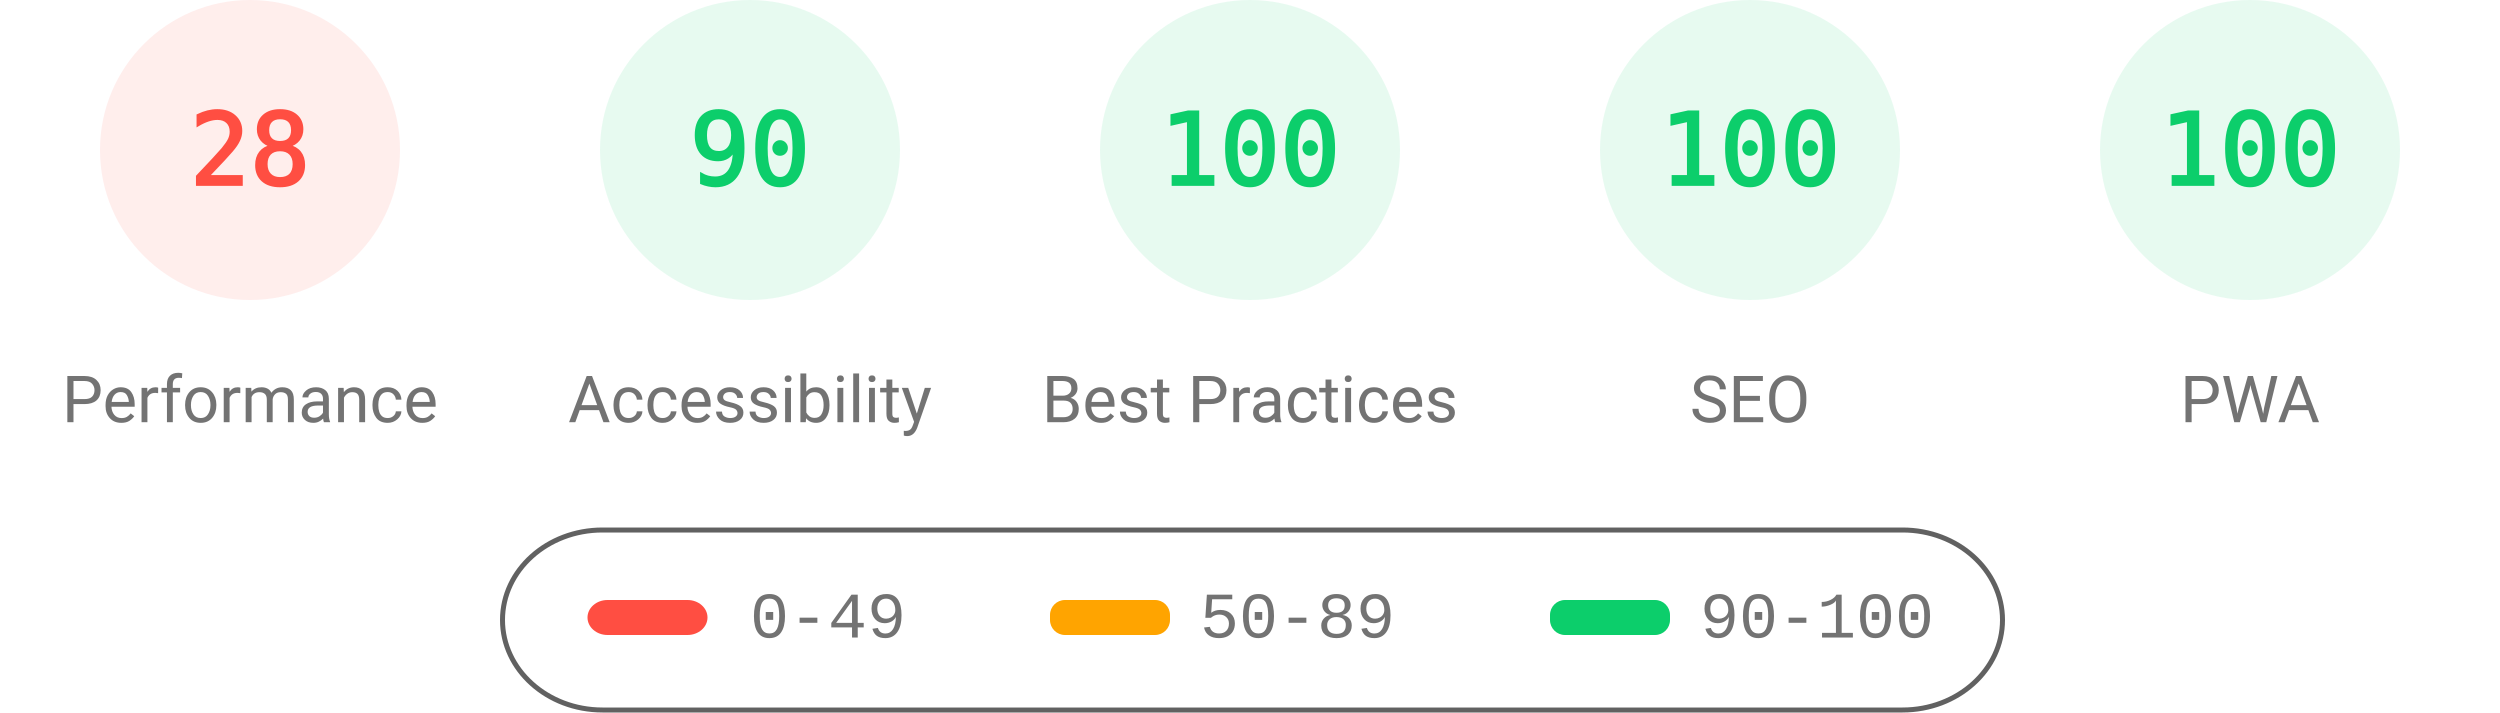
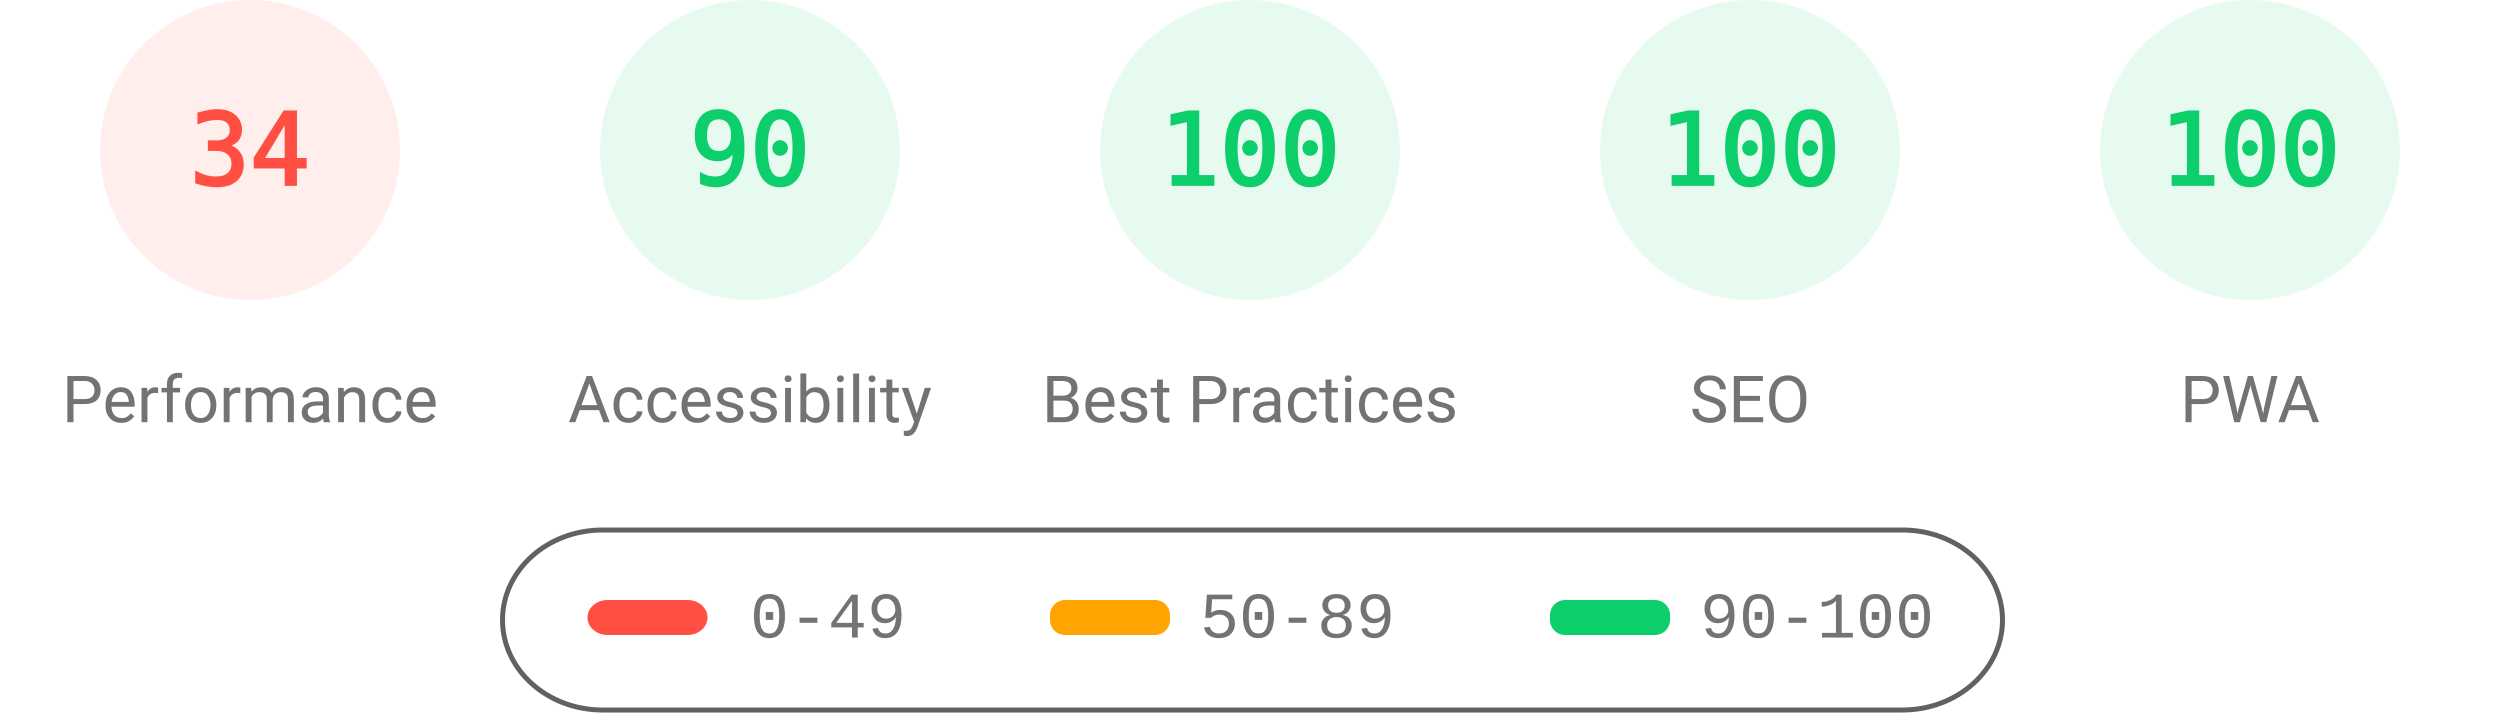
<svg xmlns="http://www.w3.org/2000/svg" fill="none" width="1000" height="285">
  <style>.gauge-base{opacity:.1}.gauge-arc{fill:none;animation-delay:250ms;stroke-linecap:round;transform:rotate(-90deg);transform-origin:100px 60px;animation:load-gauge 1s ease forwards}.guage-text{font-size:40px;font-family:monospace;text-align:center}.guage-red{color:#ff4e42;fill:#ff4e42;stroke:#ff4e42}.guage-orange{color:#ffa400;fill:#ffa400;stroke:#ffa400}.guage-green{color:#0cce6b;fill:#0cce6b;stroke:#0cce6b}.guage-undefined{color:#5c5c5c;fill:#5c5c5c;stroke:#5c5c5c}.guage-title{color:#737373;fill:#737373;stroke:none;font-size:26px;line-height:26px;font-family:Roboto,Halvetica,Arial,sans-serif}@keyframes load-gauge{from{stroke-dasharray:0 352.858}}</style>
  <svg class="guage-div guage-perf guage-red" viewBox="0 0 200 200" width="200" height="200">
    <circle class="gauge-base" r="56" cx="100" cy="60" stroke-width="8" />
-     <circle class="gauge-arc guage-arc-1" r="56" cx="100" cy="60" stroke-width="8" style="stroke-dasharray:98.52,351.858" />
-     <text class="guage-text" x="100" y="60" alignment-baseline="central" dominant-baseline="central" text-anchor="middle">28</text>
+     <circle class="gauge-arc guage-arc-1" r="56" cx="100" cy="60" stroke-width="8" style="stroke-dasharray:119.632,351.858" />
+     <text class="guage-text" x="100" y="60" alignment-baseline="central" dominant-baseline="central" text-anchor="middle">34</text>
    <text class="guage-title" x="100" y="160" alignment-baseline="central" dominant-baseline="central" text-anchor="middle">Performance</text>
  </svg>
  <svg class="guage-div guage-acc guage-green" viewBox="0 0 200 200" width="200" height="200" x="200">
    <circle class="gauge-base" r="56" cx="100" cy="60" stroke-width="8" />
    <circle class="gauge-arc guage-arc-2" r="56" cx="100" cy="60" stroke-width="8" style="stroke-dasharray:316.672,351.858" />
    <text class="guage-text" x="100" y="60" alignment-baseline="central" dominant-baseline="central" text-anchor="middle">90</text>
    <text class="guage-title" x="100" y="160" alignment-baseline="central" dominant-baseline="central" text-anchor="middle">Accessibility</text>
  </svg>
  <svg class="guage-div guage-best guage-green" viewBox="0 0 200 200" width="200" height="200" x="400">
    <circle class="gauge-base" r="56" cx="100" cy="60" stroke-width="8" />
    <circle class="gauge-arc guage-arc-3" r="56" cx="100" cy="60" stroke-width="8" style="stroke-dasharray:351.858,351.858" />
    <text class="guage-text" x="100" y="60" alignment-baseline="central" dominant-baseline="central" text-anchor="middle">100</text>
    <text class="guage-title" x="100" y="160" alignment-baseline="central" dominant-baseline="central" text-anchor="middle">Best Practices</text>
  </svg>
  <svg class="guage-div guage-seo guage-green" viewBox="0 0 200 200" width="200" height="200" x="600">
    <circle class="gauge-base" r="56" cx="100" cy="60" stroke-width="8" />
    <circle class="gauge-arc guage-arc-4" r="56" cx="100" cy="60" stroke-width="8" style="stroke-dasharray:351.858,351.858" />
    <text class="guage-text" x="100" y="60" alignment-baseline="central" dominant-baseline="central" text-anchor="middle">100</text>
    <text class="guage-title" x="100" y="160" alignment-baseline="central" dominant-baseline="central" text-anchor="middle">SEO</text>
  </svg>
  <svg class="guage-div guage-pwa guage-green" viewBox="0 0 200 200" width="200" height="200" x="800">
    <circle class="gauge-base" r="56" cx="100" cy="60" stroke-width="8" />
    <circle class="gauge-arc guage-arc-4" r="56" cx="100" cy="60" stroke-width="8" style="stroke-dasharray:351.858,351.858" />
    <text class="guage-text" x="100" y="60" alignment-baseline="central" dominant-baseline="central" text-anchor="middle">100</text>
    <text class="guage-title" x="100" y="160" alignment-baseline="central" dominant-baseline="central" text-anchor="middle">PWA</text>
  </svg>
  <svg width="604" height="76" x="200" y="210">
    <path fill="none" id="canvas_background" d="M-1-1h604v80H-1z" />
    <rect fill-opacity="0" stroke="#616161" stroke-width="2" rx="40" id="svg_2" height="72" width="600" y="2" x="1" fill="#000" />
    <rect stroke="#000" rx="8" id="svg_3" height="14" width="48" y="30" x="35" stroke-opacity="null" stroke-width="0" fill="#ff4e42" />
    <rect stroke="#000" rx="6" id="svg_4" height="14" width="48" y="30" x="220" stroke-opacity="null" stroke-width="0" fill="#ffa400" />
    <rect stroke="#000" rx="6" id="svg_5" height="14" width="48" y="30" x="420" stroke-opacity="null" stroke-width="0" fill="#0cce6b" />
    <text xml:space="preserve" text-anchor="start" font-family="'Courier New', Courier, monospace" font-size="26" id="svg_6" y="45" x="100" stroke-opacity="null" stroke-width="0" stroke="#000" fill="#737373">0-49</text>
    <text xml:space="preserve" text-anchor="start" font-family="'Courier New', Courier, monospace" font-size="26" id="svg_7" y="45" x="280" stroke-opacity="null" stroke-width="0" stroke="#000" fill="#737373">50-89</text>
    <text xml:space="preserve" text-anchor="start" font-family="'Courier New', Courier, monospace" font-size="26" id="svg_8" y="45" x="480" stroke-opacity="null" stroke-width="0" stroke="#000" fill="#737373">90-100</text>
  </svg>
</svg>
